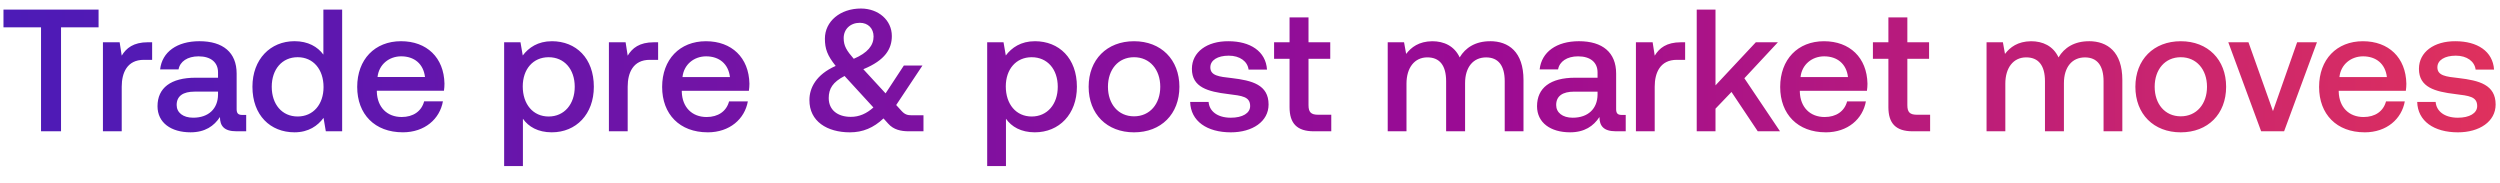
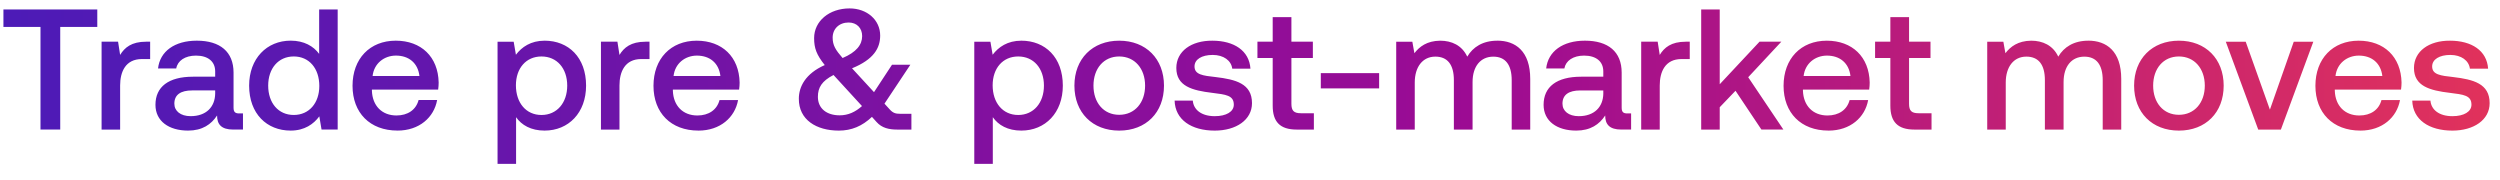
- <svg xmlns="http://www.w3.org/2000/svg" width="151" height="11" viewBox="0 0 151 11" fill="none">
-   <path d="M.21 1.649h2.268v6.28h1.208v-6.28h2.268V.578H.21v1.07zm8.727.903c-.882 0-1.312.357-1.585.809l-.126-.81H6.217V7.93h1.135v-2.7c0-.829.325-1.616 1.333-1.616h.504V2.552h-.252zm5.702 4.39c-.23 0-.346-.074-.346-.347V4.442c0-1.27-.82-1.953-2.248-1.953-1.354 0-2.257.651-2.373 1.701h1.113c.084-.472.536-.787 1.208-.787.745 0 1.176.367 1.176.966v.325h-1.355c-1.501 0-2.3.62-2.3 1.722 0 .998.82 1.576 1.996 1.576.872 0 1.418-.378 1.775-.925 0 .536.252.862.987.862h.598V6.94h-.23zm-1.47-1.219c-.01.83-.556 1.386-1.502 1.386-.62 0-.997-.315-.997-.766 0-.546.388-.809 1.092-.809h1.407v.19zm6.363-2.425c-.347-.473-.924-.81-1.743-.81-1.46 0-2.542 1.093-2.542 2.752 0 1.722 1.082 2.752 2.542 2.752.85 0 1.407-.4 1.753-.872l.137.809h.987V.578h-1.134v2.72zm-1.554 3.738c-.945 0-1.565-.735-1.565-1.796 0-1.05.62-1.785 1.565-1.785s1.564.735 1.564 1.806c0 1.04-.62 1.775-1.564 1.775zm6.348.956c1.334 0 2.237-.809 2.426-1.87h-1.134c-.158.599-.662.945-1.355.945-.892 0-1.47-.598-1.502-1.512v-.073h4.054c.021-.147.031-.294.031-.43-.031-1.576-1.07-2.563-2.625-2.563-1.585 0-2.646 1.103-2.646 2.762 0 1.648 1.06 2.74 2.751 2.74zm-1.523-3.34c.084-.766.704-1.25 1.429-1.25.787 0 1.344.452 1.438 1.25h-2.867zM33.328 2.49c-.84 0-1.397.388-1.754.861l-.137-.798h-.987v7.477h1.134V7.172c.336.484.914.82 1.744.82 1.47 0 2.54-1.093 2.54-2.752 0-1.722-1.07-2.751-2.54-2.751zm-.19 4.547c-.945 0-1.564-.746-1.564-1.817 0-1.04.62-1.764 1.564-1.764.946 0 1.576.725 1.576 1.785 0 1.05-.63 1.796-1.575 1.796zm6.36-4.484c-.883 0-1.313.357-1.586.809l-.126-.81h-1.008V7.93h1.134v-2.7c0-.829.325-1.616 1.333-1.616h.505V2.552h-.252zm3.246 5.44c1.334 0 2.237-.809 2.426-1.87h-1.134c-.157.599-.662.945-1.355.945-.892 0-1.47-.598-1.501-1.512v-.073h4.053c.021-.147.032-.294.032-.43-.032-1.576-1.071-2.563-2.626-2.563-1.585 0-2.646 1.103-2.646 2.762 0 1.648 1.06 2.74 2.751 2.74zm-1.522-3.34c.084-.766.703-1.25 1.428-1.25.788 0 1.344.452 1.439 1.25h-2.867zm13.842 2.31c-.241 0-.41-.042-.609-.262l-.325-.357 1.585-2.384h-1.123l-1.103 1.68-1.344-1.46c1.333-.545 1.722-1.239 1.722-2.005 0-.956-.809-1.66-1.87-1.66-1.249 0-2.173.778-2.173 1.817 0 .62.147 1.019.651 1.65-1.187.524-1.586 1.333-1.586 2.057-.01 1.292 1.072 1.954 2.447 1.954.777 0 1.428-.273 2.027-.84l.284.315c.325.367.766.462 1.26.462h.871v-.967h-.714zm-3.13-5.586c.505 0 .83.346.83.83 0 .535-.357.987-1.197 1.344-.43-.494-.609-.778-.609-1.25 0-.536.4-.924.977-.924zm-.545 5.681c-.788 0-1.334-.41-1.334-1.134 0-.567.242-.966.956-1.334l.02.021 1.723 1.88c-.41.367-.85.567-1.365.567zm11.114-4.568c-.84 0-1.396.388-1.753.861l-.137-.798h-.987v7.477h1.134V7.172c.336.484.914.82 1.743.82 1.47 0 2.542-1.093 2.542-2.752 0-1.722-1.072-2.751-2.542-2.751zm-.189 4.547c-.945 0-1.564-.746-1.564-1.817 0-1.04.62-1.764 1.564-1.764.946 0 1.575.725 1.575 1.785 0 1.05-.63 1.796-1.575 1.796zm6.18.956c1.639 0 2.742-1.103 2.742-2.752 0-1.638-1.103-2.751-2.741-2.751-1.639 0-2.741 1.113-2.741 2.751 0 1.649 1.102 2.752 2.74 2.752zm0-.967c-.955 0-1.574-.745-1.574-1.785s.62-1.785 1.575-1.785 1.585.746 1.585 1.785c0 1.04-.63 1.785-1.585 1.785zm3.392-.871c.031 1.165 1.018 1.838 2.457 1.838 1.302 0 2.279-.652 2.279-1.68 0-1.198-.998-1.45-2.227-1.597-.777-.084-1.291-.147-1.291-.65 0-.431.44-.704 1.113-.704.672 0 1.134.346 1.197.84h1.113c-.073-1.103-1.008-1.712-2.331-1.712-1.292-.01-2.205.651-2.205 1.67 0 1.113.966 1.375 2.195 1.522.83.105 1.323.147 1.323.725 0 .43-.462.703-1.166.703-.82 0-1.302-.399-1.344-.955h-1.113zm6.003.315c0 .977.441 1.46 1.47 1.46h1.05V6.93h-.797c-.431 0-.578-.158-.578-.578V3.55h1.313v-.998h-1.313V1.05h-1.145v1.502h-.934v.998h.934v2.919zm12.114-3.98c-.882 0-1.491.388-1.838.977-.325-.694-.955-.977-1.659-.977-.808.01-1.27.367-1.575.767l-.126-.704h-.987v5.377h1.134V5.05c0-.955.483-1.585 1.26-1.585.746 0 1.134.493 1.134 1.438V7.93h1.145v-2.91c0-.965.493-1.553 1.27-1.553.736 0 1.124.493 1.124 1.438V7.93h1.134V4.83c0-1.701-.903-2.342-2.016-2.342zm7.959 4.452c-.231 0-.347-.073-.347-.346V4.442c0-1.27-.819-1.953-2.247-1.953-1.354 0-2.257.651-2.373 1.701h1.113c.084-.472.536-.787 1.208-.787.745 0 1.176.367 1.176.966v.325h-1.355c-1.502 0-2.3.62-2.3 1.722 0 .998.82 1.576 1.996 1.576.871 0 1.417-.378 1.774-.925 0 .536.252.862.987.862h.6V6.94h-.232zm-1.47-1.218c-.01.83-.557 1.386-1.502 1.386-.62 0-.997-.315-.997-.766 0-.546.388-.809 1.092-.809h1.407v.19zm5.039-3.171c-.882 0-1.313.357-1.586.809l-.126-.81H98.81V7.93h1.134v-2.7c0-.829.326-1.616 1.334-1.616h.504V2.552h-.252zm.951 5.377h1.134V6.563l.966-1.008 1.586 2.374h1.344l-2.152-3.203 2.026-2.174h-1.333l-2.437 2.604V.578h-1.134v7.35zm7.792.063c1.334 0 2.237-.809 2.426-1.87h-1.134c-.158.599-.662.945-1.355.945-.892 0-1.47-.598-1.501-1.512v-.073h4.053c.021-.147.032-.294.032-.43-.032-1.576-1.071-2.563-2.626-2.563-1.585 0-2.646 1.103-2.646 2.762 0 1.648 1.061 2.74 2.751 2.74zm-1.522-3.34c.084-.766.703-1.25 1.428-1.25.787 0 1.344.452 1.438 1.25h-2.866zm5.307 1.817c0 .977.441 1.46 1.47 1.46h1.05V6.93h-.798c-.43 0-.577-.158-.577-.578V3.55h1.312v-.998h-1.312V1.05h-1.145v1.502h-.935v.998h.935v2.919zm12.114-3.98c-.882 0-1.491.388-1.838.977-.325-.694-.955-.977-1.659-.977-.809.01-1.271.367-1.575.767l-.126-.704h-.987v5.377h1.134V5.05c0-.955.483-1.585 1.26-1.585.746 0 1.134.493 1.134 1.438V7.93h1.145v-2.91c0-.965.493-1.553 1.27-1.553.735 0 1.124.493 1.124 1.438V7.93h1.134V4.83c0-1.701-.903-2.342-2.016-2.342zm5.545 5.503c1.638 0 2.74-1.103 2.74-2.752 0-1.638-1.102-2.751-2.74-2.751-1.639 0-2.741 1.113-2.741 2.751 0 1.649 1.102 2.752 2.741 2.752zm0-.967c-.956 0-1.576-.745-1.576-1.785s.62-1.785 1.576-1.785c.955 0 1.585.746 1.585 1.785 0 1.04-.63 1.785-1.585 1.785zm4.855.904h1.387l1.984-5.377h-1.197l-1.46 4.158-1.48-4.158h-1.218l1.984 5.377zm6.251.063c1.334 0 2.237-.809 2.426-1.87h-1.134c-.158.599-.662.945-1.355.945-.893 0-1.47-.598-1.502-1.512v-.073h4.054c.021-.147.031-.294.031-.43-.031-1.576-1.071-2.563-2.625-2.563-1.586 0-2.646 1.103-2.646 2.762 0 1.648 1.06 2.74 2.751 2.74zm-1.523-3.34c.084-.766.704-1.25 1.429-1.25.787 0 1.344.452 1.438 1.25h-2.867zm4.698 1.502c.032 1.165 1.019 1.838 2.458 1.838 1.302 0 2.279-.652 2.279-1.68 0-1.198-.998-1.45-2.227-1.597-.777-.084-1.291-.147-1.291-.65 0-.431.441-.704 1.113-.704.672 0 1.134.346 1.197.84h1.113c-.074-1.103-1.008-1.712-2.331-1.712-1.292-.01-2.206.651-2.206 1.67 0 1.113.967 1.375 2.195 1.522.83.105 1.323.147 1.323.725 0 .43-.462.703-1.165.703-.819 0-1.302-.399-1.344-.955h-1.114z" fill="url(#paint0_linear_1240_6007)" />
+ <svg xmlns="http://www.w3.org/2000/svg" width="153" height="11" viewBox="0 0 153 11" fill="none">
+   <path d="M.21 1.649h2.268v6.28h1.208v-6.28h2.268V.578H.21v1.07zm8.727.903c-.882 0-1.312.357-1.585.809l-.126-.81H6.217V7.93h1.135v-2.7c0-.829.325-1.616 1.333-1.616h.504V2.552h-.252zm5.702 4.39c-.23 0-.346-.074-.346-.347V4.442c0-1.27-.82-1.953-2.248-1.953-1.354 0-2.257.651-2.373 1.701h1.113c.084-.472.536-.787 1.208-.787.745 0 1.176.367 1.176.966v.325h-1.355c-1.501 0-2.3.62-2.3 1.722 0 .998.82 1.576 1.996 1.576.872 0 1.418-.378 1.775-.925 0 .536.252.862.987.862h.598V6.94h-.23zm-1.47-1.219c-.01.83-.556 1.386-1.502 1.386-.62 0-.997-.315-.997-.766 0-.546.388-.809 1.092-.809h1.407v.19zm6.363-2.425c-.347-.473-.924-.81-1.743-.81-1.46 0-2.542 1.093-2.542 2.752 0 1.722 1.082 2.752 2.542 2.752.85 0 1.407-.4 1.753-.872l.137.809h.987V.578h-1.134v2.72zm-1.554 3.738c-.945 0-1.565-.735-1.565-1.796 0-1.05.62-1.785 1.565-1.785s1.564.735 1.564 1.806c0 1.04-.62 1.775-1.564 1.775zm6.348.956c1.334 0 2.237-.809 2.426-1.87h-1.134c-.158.599-.662.945-1.355.945-.892 0-1.47-.598-1.502-1.512v-.073h4.054c.021-.147.031-.294.031-.43-.031-1.576-1.07-2.563-2.625-2.563-1.585 0-2.646 1.103-2.646 2.762 0 1.648 1.06 2.74 2.751 2.74zm-1.523-3.34c.084-.766.704-1.25 1.429-1.25.787 0 1.344.452 1.438 1.25h-2.867zM33.328 2.49c-.84 0-1.397.388-1.754.861l-.137-.798h-.987v7.477h1.134V7.172c.336.484.914.82 1.744.82 1.47 0 2.54-1.093 2.54-2.752 0-1.722-1.07-2.751-2.54-2.751zm-.19 4.547c-.945 0-1.564-.746-1.564-1.817 0-1.04.62-1.764 1.564-1.764.946 0 1.576.725 1.576 1.785 0 1.05-.63 1.796-1.575 1.796zm6.36-4.484c-.883 0-1.313.357-1.586.809l-.126-.81h-1.008V7.93h1.134v-2.7c0-.829.325-1.616 1.333-1.616h.505V2.552h-.252zm3.246 5.44c1.334 0 2.237-.809 2.426-1.87h-1.134c-.157.599-.662.945-1.355.945-.892 0-1.47-.598-1.501-1.512v-.073h4.053c.021-.147.032-.294.032-.43-.032-1.576-1.071-2.563-2.626-2.563-1.585 0-2.646 1.103-2.646 2.762 0 1.648 1.06 2.74 2.751 2.74zm-1.522-3.34c.084-.766.703-1.25 1.428-1.25.788 0 1.344.452 1.439 1.25h-2.867zm13.842 2.31c-.241 0-.41-.042-.609-.262l-.325-.357 1.585-2.384h-1.123l-1.103 1.68-1.344-1.46c1.333-.545 1.722-1.239 1.722-2.005 0-.956-.809-1.66-1.87-1.66-1.249 0-2.173.778-2.173 1.817 0 .62.147 1.019.651 1.65-1.187.524-1.586 1.333-1.586 2.057-.01 1.292 1.072 1.954 2.447 1.954.777 0 1.428-.273 2.027-.84l.284.315c.325.367.766.462 1.26.462h.871v-.967h-.714zm-3.13-5.586c.505 0 .83.346.83.83 0 .535-.357.987-1.197 1.344-.43-.494-.609-.778-.609-1.25 0-.536.4-.924.977-.924zm-.545 5.681c-.788 0-1.334-.41-1.334-1.134 0-.567.242-.966.956-1.334l.02.021 1.723 1.88c-.41.367-.85.567-1.365.567zm11.114-4.568c-.84 0-1.396.388-1.753.861l-.137-.798h-.987v7.477h1.134V7.172c.336.484.914.82 1.743.82 1.47 0 2.542-1.093 2.542-2.752 0-1.722-1.072-2.751-2.542-2.751zm-.189 4.547c-.945 0-1.564-.746-1.564-1.817 0-1.04.62-1.764 1.564-1.764.946 0 1.575.725 1.575 1.785 0 1.05-.63 1.796-1.575 1.796zm6.18.956c1.639 0 2.742-1.103 2.742-2.752 0-1.638-1.103-2.751-2.741-2.751-1.639 0-2.741 1.113-2.741 2.751 0 1.649 1.102 2.752 2.74 2.752zm0-.967c-.955 0-1.574-.745-1.574-1.785s.62-1.785 1.575-1.785 1.585.746 1.585 1.785c0 1.04-.63 1.785-1.585 1.785zm3.392-.871c.031 1.165 1.018 1.838 2.457 1.838 1.302 0 2.279-.652 2.279-1.68 0-1.198-.998-1.45-2.227-1.597-.777-.084-1.291-.147-1.291-.65 0-.431.44-.704 1.113-.704.672 0 1.134.346 1.197.84h1.113c-.073-1.103-1.008-1.712-2.331-1.712-1.292-.01-2.205.651-2.205 1.67 0 1.113.966 1.375 2.195 1.522.83.105 1.323.147 1.323.725 0 .43-.462.703-1.166.703-.82 0-1.302-.399-1.344-.955h-1.113zm6.003.315c0 .977.441 1.46 1.47 1.46h1.05V6.93h-.797c-.431 0-.578-.158-.578-.578V3.55h1.313v-.998h-1.313V1.05h-1.145v1.502h-.934v.998h.934v2.919zm6.514-1.06v-.935h-3.57v.934h3.57zm7.23-2.92c-.882 0-1.49.388-1.837.977-.326-.694-.956-.977-1.66-.977-.808.01-1.27.367-1.575.767l-.126-.704h-.987v5.377h1.135V5.05c0-.955.483-1.585 1.26-1.585.745 0 1.134.493 1.134 1.438V7.93h1.144v-2.91c0-.965.494-1.553 1.271-1.553.735 0 1.124.493 1.124 1.438V7.93h1.134V4.83c0-1.701-.903-2.342-2.016-2.342zm7.96 4.452c-.231 0-.347-.073-.347-.346V4.442c0-1.27-.819-1.953-2.247-1.953-1.355 0-2.258.651-2.373 1.701h1.113c.084-.472.535-.787 1.207-.787.746 0 1.176.367 1.176.966v.325h-1.354c-1.502 0-2.3.62-2.3 1.722 0 .998.82 1.576 1.995 1.576.872 0 1.418-.378 1.775-.925 0 .536.252.862.987.862h.599V6.94h-.231zm-1.47-1.218c-.011.83-.557 1.386-1.502 1.386-.62 0-.998-.315-.998-.766 0-.546.389-.809 1.092-.809h1.407v.19zm5.038-3.171c-.882 0-1.312.357-1.585.809l-.126-.81h-1.009V7.93h1.135v-2.7c0-.829.325-1.616 1.333-1.616h.504V2.552h-.252zm.952 5.377h1.134V6.563l.966-1.008 1.586 2.374h1.344l-2.153-3.203 2.027-2.174h-1.334l-2.436 2.604V.578h-1.134v7.35zm7.792.063c1.334 0 2.237-.809 2.426-1.87h-1.134c-.158.599-.662.945-1.355.945-.893 0-1.47-.598-1.502-1.512v-.073h4.054c.021-.147.031-.294.031-.43-.031-1.576-1.071-2.563-2.625-2.563-1.586 0-2.646 1.103-2.646 2.762 0 1.648 1.06 2.74 2.751 2.74zm-1.523-3.34c.084-.766.704-1.25 1.428-1.25.788 0 1.345.452 1.439 1.25h-2.867zm5.308 1.817c0 .977.441 1.46 1.47 1.46h1.05V6.93h-.798c-.431 0-.578-.158-.578-.578V3.55h1.313v-.998h-1.313V1.05h-1.144v1.502h-.935v.998h.935v2.919zm12.113-3.98c-.882 0-1.491.388-1.837.977-.326-.694-.956-.977-1.659-.977-.809.01-1.271.367-1.576.767l-.126-.704h-.987v5.377h1.134V5.05c0-.955.483-1.585 1.26-1.585.746 0 1.135.493 1.135 1.438V7.93h1.144v-2.91c0-.965.494-1.553 1.271-1.553.735 0 1.124.493 1.124 1.438V7.93h1.134V4.83c0-1.701-.903-2.342-2.017-2.342zm5.545 5.503c1.638 0 2.741-1.103 2.741-2.752 0-1.638-1.103-2.751-2.741-2.751-1.638 0-2.741 1.113-2.741 2.751 0 1.649 1.103 2.752 2.741 2.752zm0-.967c-.956 0-1.575-.745-1.575-1.785s.619-1.785 1.575-1.785 1.586.746 1.586 1.785c0 1.04-.63 1.785-1.586 1.785zm4.856.904h1.386l1.985-5.377h-1.197l-1.46 4.158-1.481-4.158h-1.218l1.985 5.377zm6.251.063c1.333 0 2.236-.809 2.425-1.87h-1.134c-.157.599-.661.945-1.354.945-.893 0-1.471-.598-1.502-1.512v-.073h4.053c.021-.147.032-.294.032-.43-.032-1.576-1.071-2.563-2.625-2.563-1.586 0-2.647 1.103-2.647 2.762 0 1.648 1.061 2.74 2.752 2.74zm-1.523-3.34c.084-.766.704-1.25 1.428-1.25.788 0 1.344.452 1.439 1.25h-2.867zm4.698 1.502c.032 1.165 1.019 1.838 2.457 1.838 1.302 0 2.279-.652 2.279-1.68 0-1.198-.998-1.45-2.226-1.597-.777-.084-1.292-.147-1.292-.65 0-.431.441-.704 1.113-.704.672 0 1.134.346 1.197.84h1.114c-.074-1.103-1.009-1.712-2.332-1.712-1.291-.01-2.205.651-2.205 1.67 0 1.113.966 1.375 2.195 1.522.829.105 1.323.147 1.323.725 0 .43-.462.703-1.166.703-.819 0-1.302-.399-1.344-.955h-1.113z" fill="url(#paint0_linear_1240_6007)" />
  <defs>
    <linearGradient id="paint0_linear_1240_6007" x1="180" y1="4.929" x2="0" y2="4.929" gradientUnits="userSpaceOnUse">
      <stop stop-color="#FF4343" />
      <stop offset=".5" stop-color="#9C0B93" />
      <stop offset="1" stop-color="#4C1BB7" />
    </linearGradient>
  </defs>
</svg>
